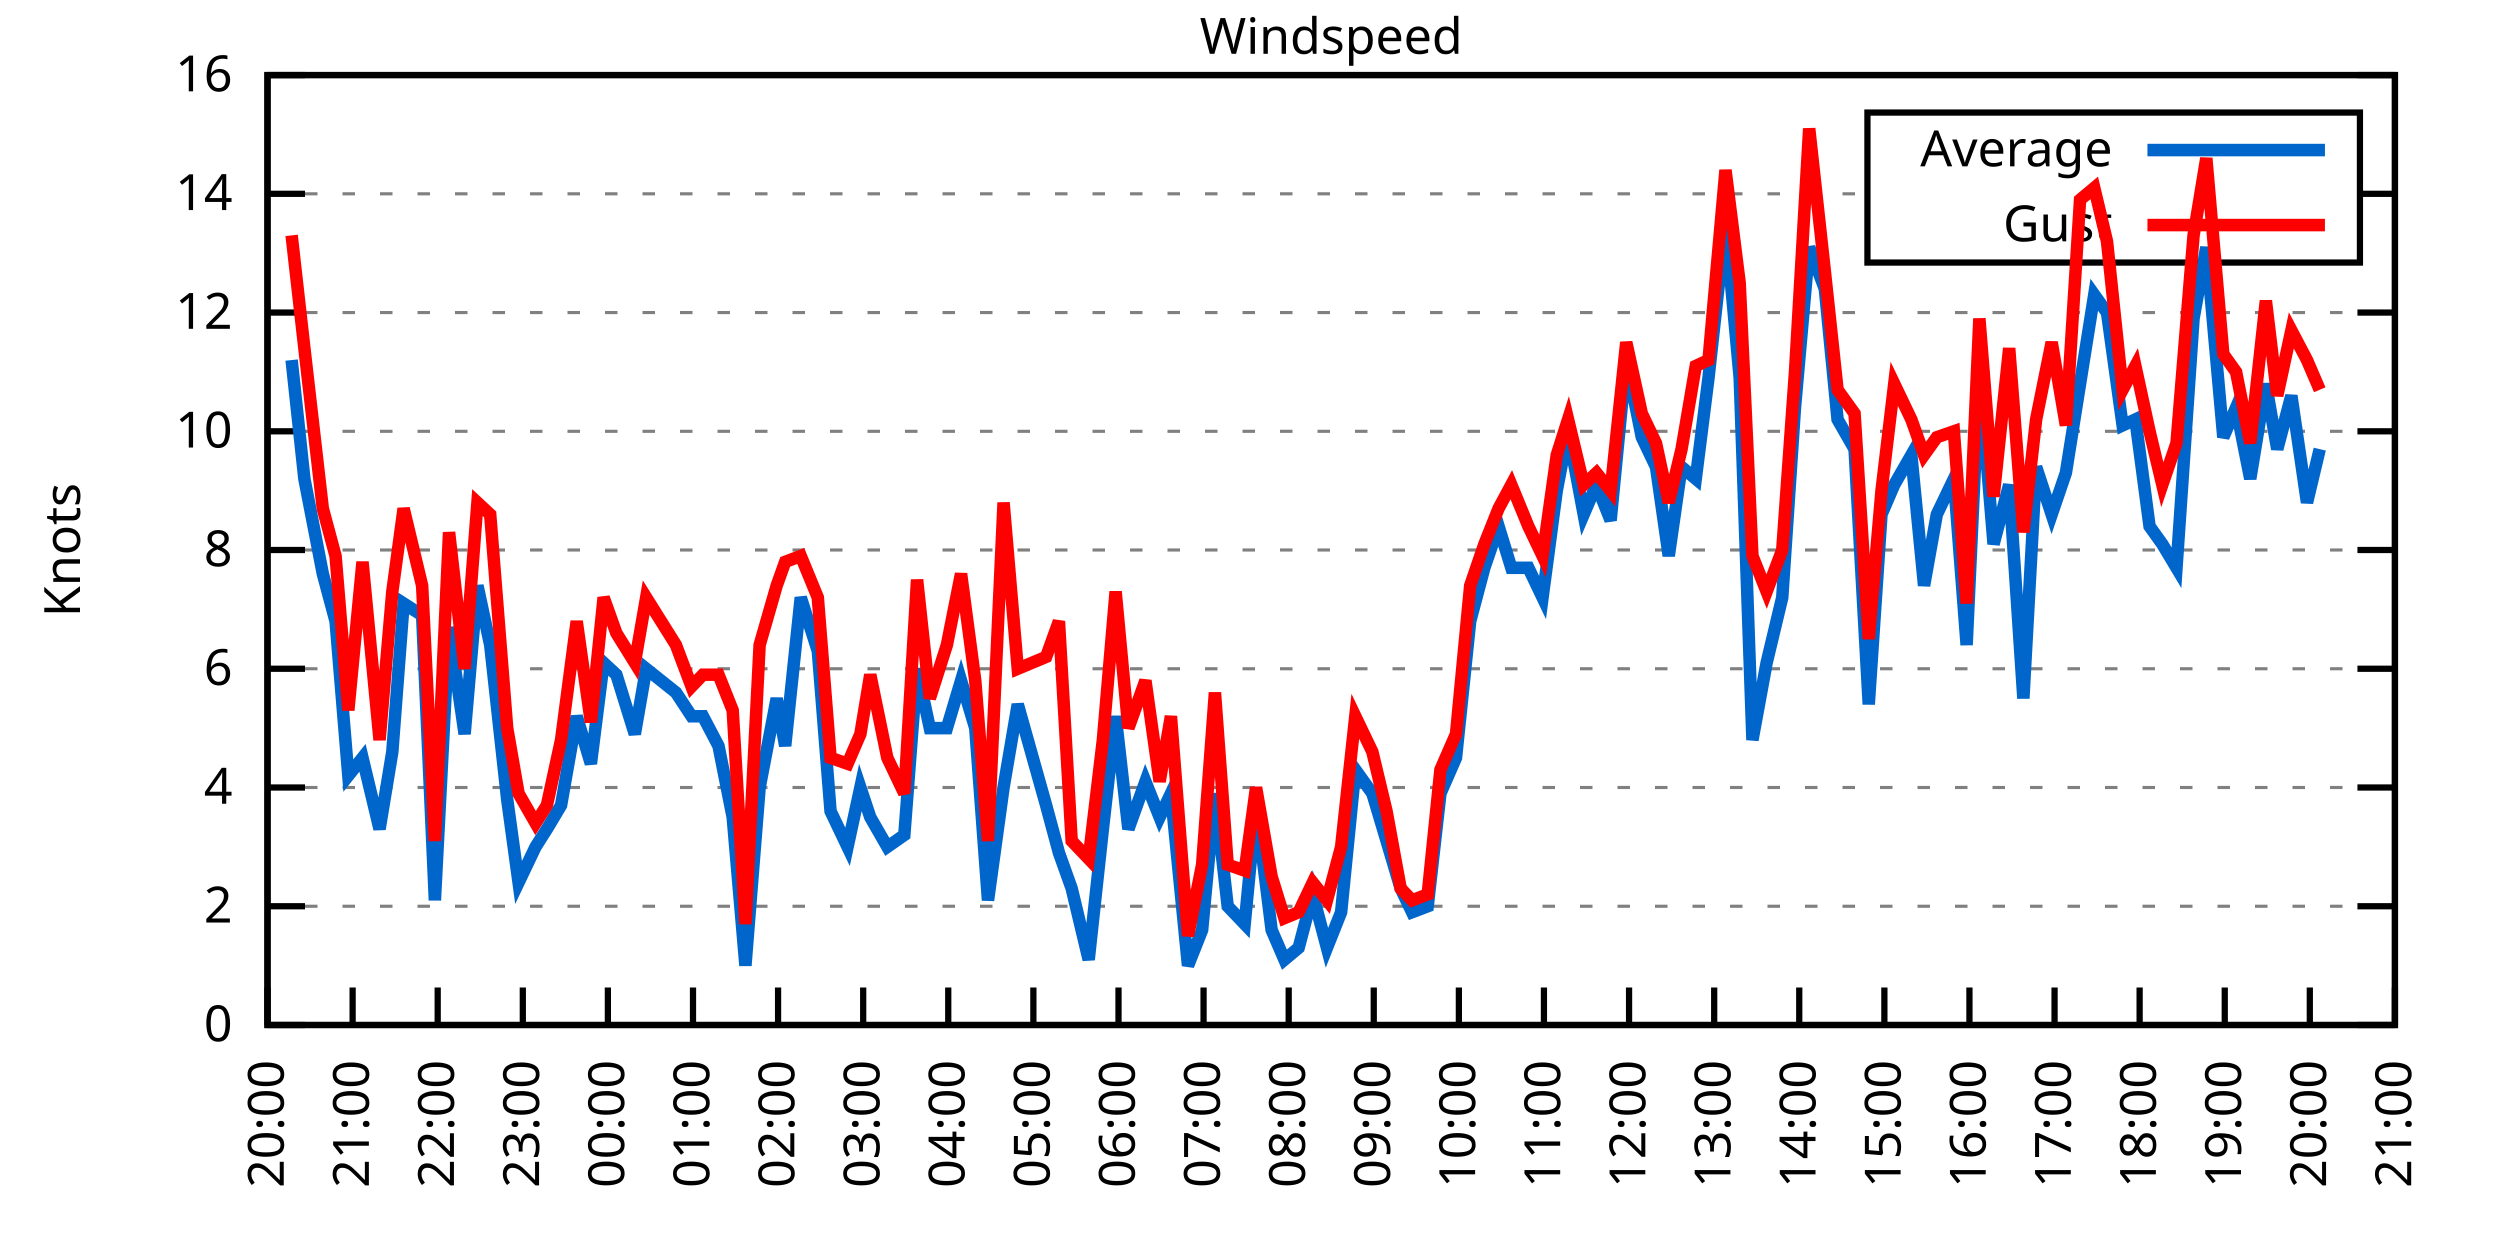
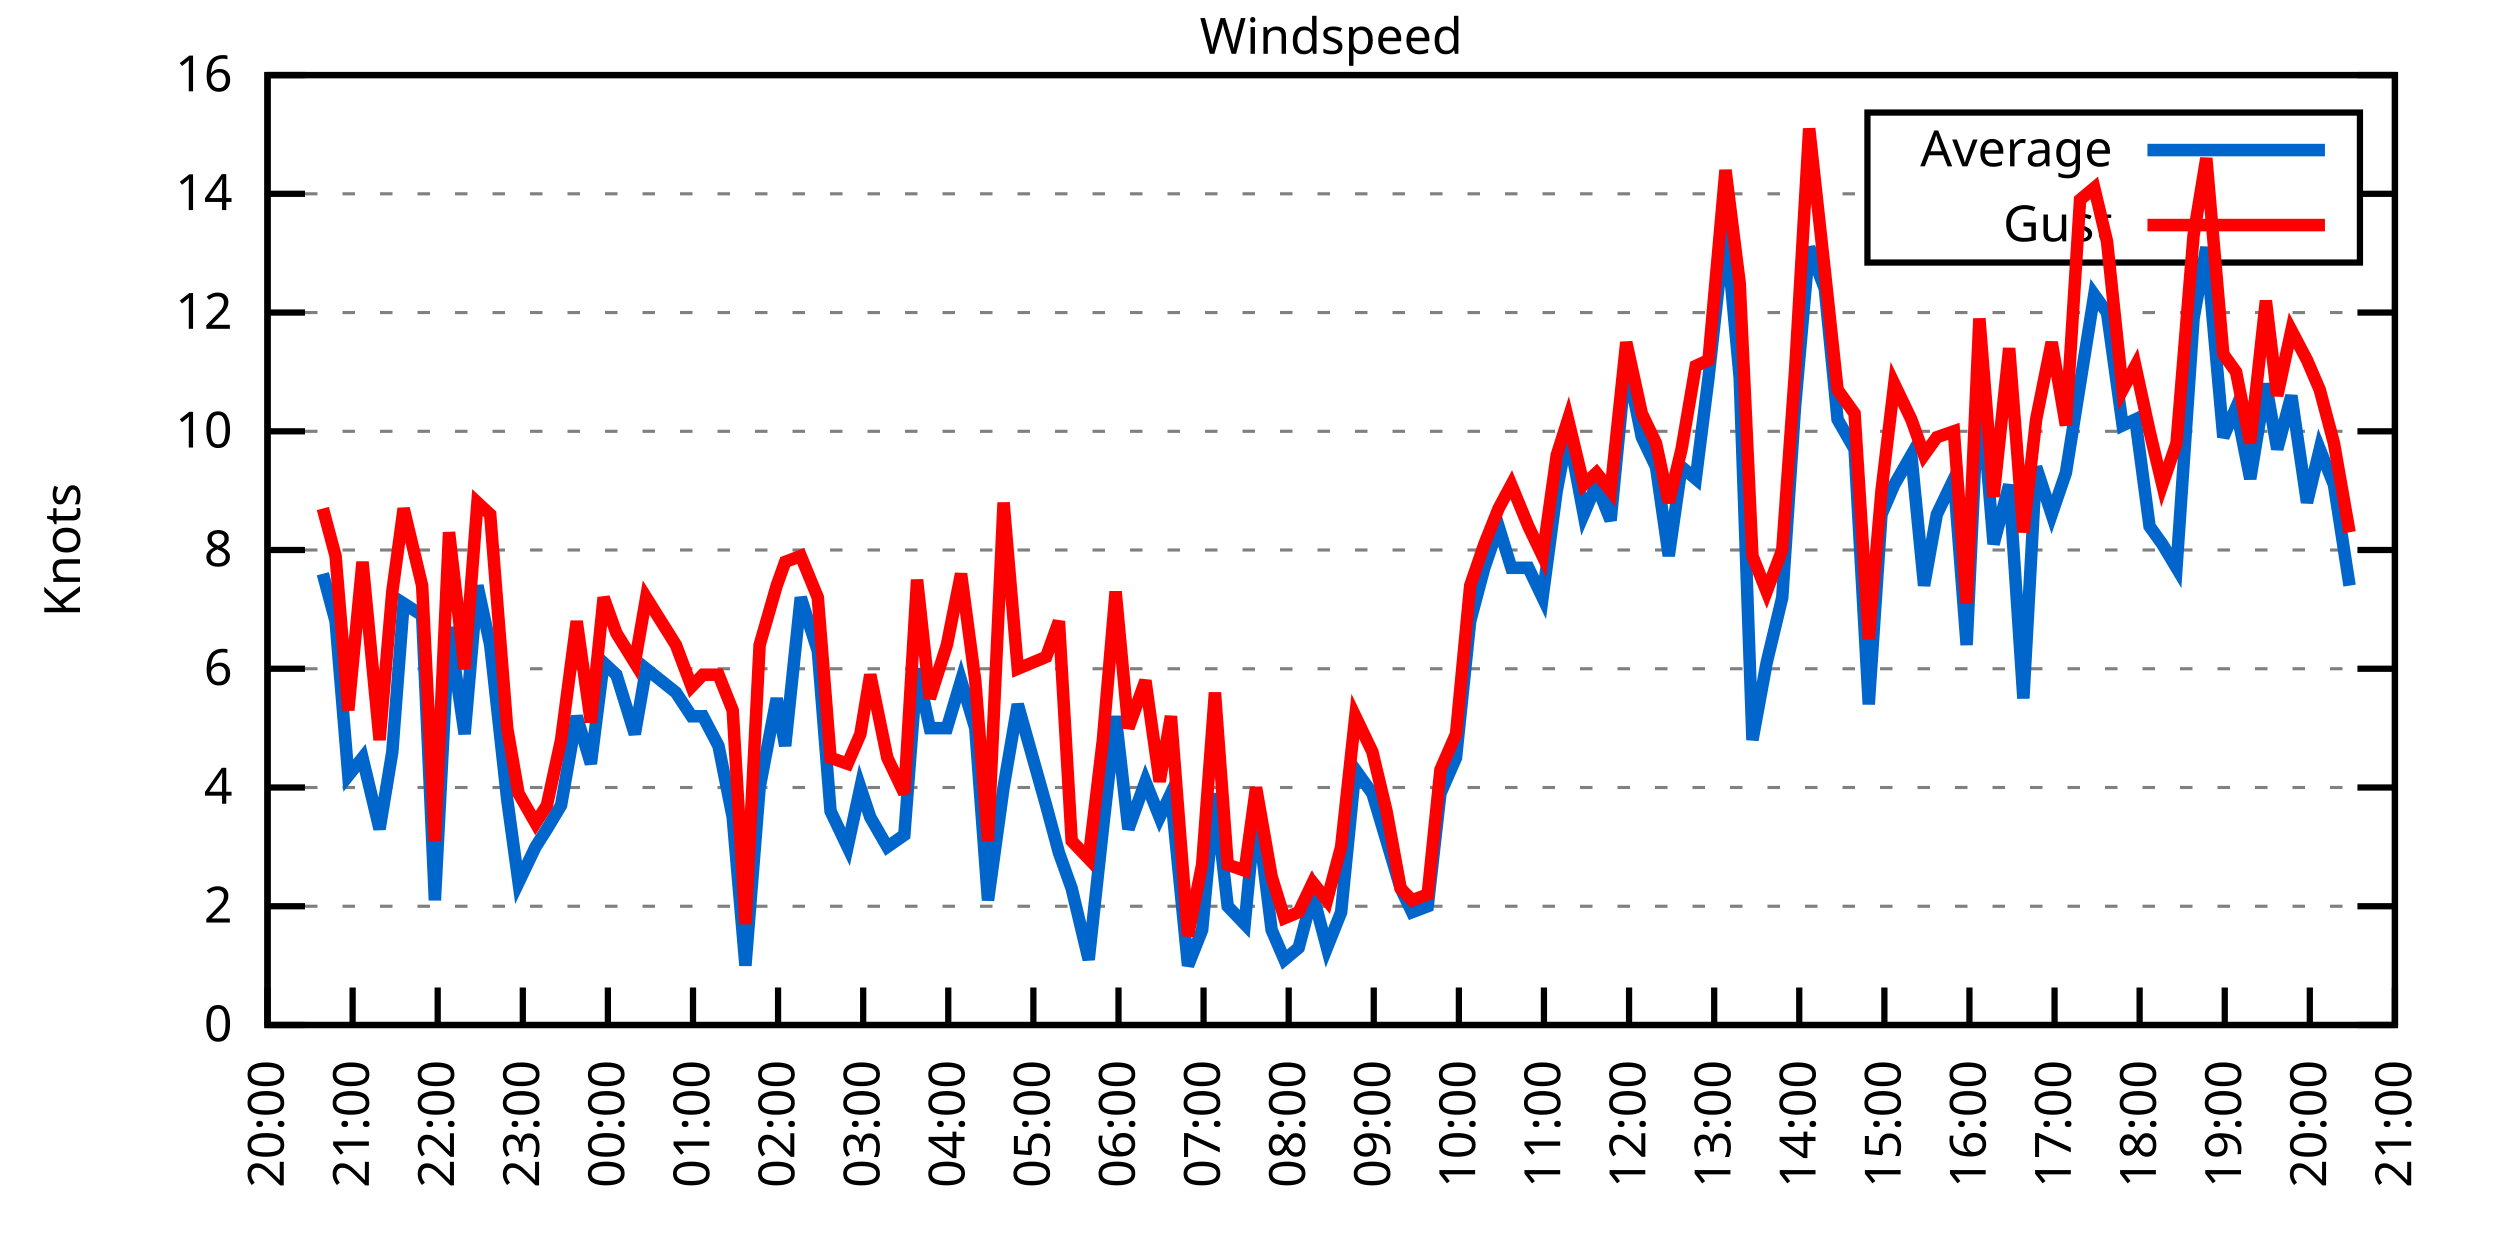
<svg xmlns="http://www.w3.org/2000/svg" xmlns:xlink="http://www.w3.org/1999/xlink" width="400" height="200" viewBox="0 0 400 200">
  <g id="gnuplot_canvas">
    <rect x="0" y="0" width="400" height="200" fill="none" />
    <defs>
      <circle id="gpDot" r="0.5" stroke-width="0.5" stroke="currentColor" />
      <path id="gpPt0" stroke-width="0.333" stroke="currentColor" d="M-1,0 h2 M0,-1 v2" />
      <path id="gpPt1" stroke-width="0.333" stroke="currentColor" d="M-1,-1 L1,1 M1,-1 L-1,1" />
      <path id="gpPt2" stroke-width="0.333" stroke="currentColor" d="M-1,0 L1,0 M0,-1 L0,1 M-1,-1 L1,1 M-1,1 L1,-1" />
      <rect id="gpPt3" stroke-width="0.333" stroke="currentColor" x="-1" y="-1" width="2" height="2" />
      <rect id="gpPt4" stroke-width="0.333" stroke="currentColor" fill="currentColor" x="-1" y="-1" width="2" height="2" />
      <circle id="gpPt5" stroke-width="0.333" stroke="currentColor" cx="0" cy="0" r="1" />
      <use xlink:href="#gpPt5" id="gpPt6" fill="currentColor" stroke="none" />
      <path id="gpPt7" stroke-width="0.333" stroke="currentColor" d="M0,-1.33 L-1.33,0.67 L1.33,0.67 z" />
      <use xlink:href="#gpPt7" id="gpPt8" fill="currentColor" stroke="none" />
      <use xlink:href="#gpPt7" id="gpPt9" stroke="currentColor" transform="rotate(180)" />
      <use xlink:href="#gpPt9" id="gpPt10" fill="currentColor" stroke="none" />
      <use xlink:href="#gpPt3" id="gpPt11" stroke="currentColor" transform="rotate(45)" />
      <use xlink:href="#gpPt11" id="gpPt12" fill="currentColor" stroke="none" />
      <path id="gpPt13" stroke-width="0.333" stroke="currentColor" d="M0,1.330 L1.265,0.411 L0.782,-1.067 L-0.782,-1.076 L-1.265,0.411 z" />
      <use xlink:href="#gpPt13" id="gpPt14" fill="currentColor" stroke="none" />
      <filter id="textbox" filterUnits="objectBoundingBox" x="0" y="0" height="1" width="1">
        <feFlood flood-color="white" flood-opacity="1" result="bgnd" />
        <feComposite in="SourceGraphic" in2="bgnd" operator="atop" />
      </filter>
      <filter id="greybox" filterUnits="objectBoundingBox" x="0" y="0" height="1" width="1">
        <feFlood flood-color="lightgrey" flood-opacity="1" result="grey" />
        <feComposite in="SourceGraphic" in2="grey" operator="atop" />
      </filter>
    </defs>
    <g fill="none" color="white" stroke="currentColor" stroke-width="1.00" stroke-linecap="butt" stroke-linejoin="miter">
</g>
    <g fill="none" color="black" stroke="currentColor" stroke-width="1.00" stroke-linecap="butt" stroke-linejoin="miter">
      <g stroke="none" shape-rendering="crispEdges">
        <polygon fill="rgb(255, 255, 255)" points="42.80,164.00 383.18,164.00 383.18,12.02 42.80,12.02 " />
      </g>
    </g>
    <g fill="none" color="black" stroke="currentColor" stroke-width="1.00" stroke-linecap="butt" stroke-linejoin="miter">
</g>
    <g fill="none" color="black" stroke="black" stroke-width="0.50" stroke-linecap="butt" stroke-linejoin="miter">
</g>
    <g fill="none" color="gray" stroke="currentColor" stroke-width="0.50" stroke-linecap="butt" stroke-linejoin="miter">
      <path stroke="gray" stroke-dasharray="2,4" class="gridline" d="M42.80,164.00 L383.19,164.00  " />
    </g>
    <g fill="none" color="gray" stroke="gray" stroke-width="1.00" stroke-linecap="butt" stroke-linejoin="miter">
</g>
    <g fill="none" color="black" stroke="currentColor" stroke-width="1.00" stroke-linecap="butt" stroke-linejoin="miter">
      <path stroke="black" d="M42.80,164.00 L48.80,164.00 M383.19,164.00 L377.19,164.00  " />
      <g transform="translate(37.20,166.60)" stroke="none" fill="black" font-family="Sans" font-size="8.00" text-anchor="end">
        <text>
          <tspan font-family="Sans"> 0</tspan>
        </text>
      </g>
    </g>
    <g fill="none" color="black" stroke="currentColor" stroke-width="1.00" stroke-linecap="butt" stroke-linejoin="miter">
</g>
    <g fill="none" color="black" stroke="black" stroke-width="0.50" stroke-linecap="butt" stroke-linejoin="miter">
</g>
    <g fill="none" color="gray" stroke="currentColor" stroke-width="0.50" stroke-linecap="butt" stroke-linejoin="miter">
      <path stroke="gray" stroke-dasharray="2,4" class="gridline" d="M42.80,145.00 L383.19,145.00  " />
    </g>
    <g fill="none" color="gray" stroke="gray" stroke-width="1.00" stroke-linecap="butt" stroke-linejoin="miter">
</g>
    <g fill="none" color="black" stroke="currentColor" stroke-width="1.00" stroke-linecap="butt" stroke-linejoin="miter">
      <path stroke="black" d="M42.80,145.00 L48.80,145.00 M383.19,145.00 L377.19,145.00  " />
      <g transform="translate(37.20,147.60)" stroke="none" fill="black" font-family="Sans" font-size="8.00" text-anchor="end">
        <text>
          <tspan font-family="Sans"> 2</tspan>
        </text>
      </g>
    </g>
    <g fill="none" color="black" stroke="currentColor" stroke-width="1.00" stroke-linecap="butt" stroke-linejoin="miter">
</g>
    <g fill="none" color="black" stroke="black" stroke-width="0.50" stroke-linecap="butt" stroke-linejoin="miter">
</g>
    <g fill="none" color="gray" stroke="currentColor" stroke-width="0.50" stroke-linecap="butt" stroke-linejoin="miter">
      <path stroke="gray" stroke-dasharray="2,4" class="gridline" d="M42.80,126.00 L383.19,126.00  " />
    </g>
    <g fill="none" color="gray" stroke="gray" stroke-width="1.00" stroke-linecap="butt" stroke-linejoin="miter">
</g>
    <g fill="none" color="black" stroke="currentColor" stroke-width="1.00" stroke-linecap="butt" stroke-linejoin="miter">
      <path stroke="black" d="M42.80,126.00 L48.80,126.00 M383.19,126.00 L377.19,126.00  " />
      <g transform="translate(37.20,128.60)" stroke="none" fill="black" font-family="Sans" font-size="8.00" text-anchor="end">
        <text>
          <tspan font-family="Sans"> 4</tspan>
        </text>
      </g>
    </g>
    <g fill="none" color="black" stroke="currentColor" stroke-width="1.00" stroke-linecap="butt" stroke-linejoin="miter">
</g>
    <g fill="none" color="black" stroke="black" stroke-width="0.50" stroke-linecap="butt" stroke-linejoin="miter">
</g>
    <g fill="none" color="gray" stroke="currentColor" stroke-width="0.50" stroke-linecap="butt" stroke-linejoin="miter">
      <path stroke="gray" stroke-dasharray="2,4" class="gridline" d="M42.80,107.00 L383.19,107.00  " />
    </g>
    <g fill="none" color="gray" stroke="gray" stroke-width="1.00" stroke-linecap="butt" stroke-linejoin="miter">
</g>
    <g fill="none" color="black" stroke="currentColor" stroke-width="1.00" stroke-linecap="butt" stroke-linejoin="miter">
      <path stroke="black" d="M42.80,107.00 L48.80,107.00 M383.19,107.00 L377.19,107.00  " />
      <g transform="translate(37.20,109.60)" stroke="none" fill="black" font-family="Sans" font-size="8.00" text-anchor="end">
        <text>
          <tspan font-family="Sans"> 6</tspan>
        </text>
      </g>
    </g>
    <g fill="none" color="black" stroke="currentColor" stroke-width="1.00" stroke-linecap="butt" stroke-linejoin="miter">
</g>
    <g fill="none" color="black" stroke="black" stroke-width="0.50" stroke-linecap="butt" stroke-linejoin="miter">
</g>
    <g fill="none" color="gray" stroke="currentColor" stroke-width="0.50" stroke-linecap="butt" stroke-linejoin="miter">
      <path stroke="gray" stroke-dasharray="2,4" class="gridline" d="M42.80,88.00 L383.19,88.00  " />
    </g>
    <g fill="none" color="gray" stroke="gray" stroke-width="1.00" stroke-linecap="butt" stroke-linejoin="miter">
</g>
    <g fill="none" color="black" stroke="currentColor" stroke-width="1.00" stroke-linecap="butt" stroke-linejoin="miter">
      <path stroke="black" d="M42.80,88.00 L48.80,88.00 M383.19,88.00 L377.19,88.00  " />
      <g transform="translate(37.20,90.60)" stroke="none" fill="black" font-family="Sans" font-size="8.00" text-anchor="end">
        <text>
          <tspan font-family="Sans"> 8</tspan>
        </text>
      </g>
    </g>
    <g fill="none" color="black" stroke="currentColor" stroke-width="1.00" stroke-linecap="butt" stroke-linejoin="miter">
</g>
    <g fill="none" color="black" stroke="black" stroke-width="0.50" stroke-linecap="butt" stroke-linejoin="miter">
</g>
    <g fill="none" color="gray" stroke="currentColor" stroke-width="0.50" stroke-linecap="butt" stroke-linejoin="miter">
      <path stroke="gray" stroke-dasharray="2,4" class="gridline" d="M42.80,69.01 L383.19,69.01  " />
    </g>
    <g fill="none" color="gray" stroke="gray" stroke-width="1.00" stroke-linecap="butt" stroke-linejoin="miter">
</g>
    <g fill="none" color="black" stroke="currentColor" stroke-width="1.00" stroke-linecap="butt" stroke-linejoin="miter">
      <path stroke="black" d="M42.80,69.01 L48.80,69.01 M383.19,69.01 L377.19,69.01  " />
      <g transform="translate(37.20,71.61)" stroke="none" fill="black" font-family="Sans" font-size="8.00" text-anchor="end">
        <text>
          <tspan font-family="Sans"> 10</tspan>
        </text>
      </g>
    </g>
    <g fill="none" color="black" stroke="currentColor" stroke-width="1.00" stroke-linecap="butt" stroke-linejoin="miter">
</g>
    <g fill="none" color="black" stroke="black" stroke-width="0.50" stroke-linecap="butt" stroke-linejoin="miter">
</g>
    <g fill="none" color="gray" stroke="currentColor" stroke-width="0.50" stroke-linecap="butt" stroke-linejoin="miter">
      <path stroke="gray" stroke-dasharray="2,4" class="gridline" d="M42.80,50.01 L383.19,50.01  " />
    </g>
    <g fill="none" color="gray" stroke="gray" stroke-width="1.00" stroke-linecap="butt" stroke-linejoin="miter">
</g>
    <g fill="none" color="black" stroke="currentColor" stroke-width="1.00" stroke-linecap="butt" stroke-linejoin="miter">
      <path stroke="black" d="M42.80,50.01 L48.80,50.01 M383.19,50.01 L377.19,50.01  " />
      <g transform="translate(37.20,52.61)" stroke="none" fill="black" font-family="Sans" font-size="8.00" text-anchor="end">
        <text>
          <tspan font-family="Sans"> 12</tspan>
        </text>
      </g>
    </g>
    <g fill="none" color="black" stroke="currentColor" stroke-width="1.00" stroke-linecap="butt" stroke-linejoin="miter">
</g>
    <g fill="none" color="black" stroke="black" stroke-width="0.50" stroke-linecap="butt" stroke-linejoin="miter">
</g>
    <g fill="none" color="gray" stroke="currentColor" stroke-width="0.50" stroke-linecap="butt" stroke-linejoin="miter">
      <path stroke="gray" stroke-dasharray="2,4" class="gridline" d="M42.80,31.01 L298.79,31.01 M377.59,31.01 L383.19,31.01  " />
    </g>
    <g fill="none" color="gray" stroke="gray" stroke-width="1.00" stroke-linecap="butt" stroke-linejoin="miter">
</g>
    <g fill="none" color="black" stroke="currentColor" stroke-width="1.00" stroke-linecap="butt" stroke-linejoin="miter">
      <path stroke="black" d="M42.80,31.01 L48.80,31.01 M383.19,31.01 L377.19,31.01  " />
      <g transform="translate(37.20,33.61)" stroke="none" fill="black" font-family="Sans" font-size="8.00" text-anchor="end">
        <text>
          <tspan font-family="Sans"> 14</tspan>
        </text>
      </g>
    </g>
    <g fill="none" color="black" stroke="currentColor" stroke-width="1.00" stroke-linecap="butt" stroke-linejoin="miter">
</g>
    <g fill="none" color="black" stroke="black" stroke-width="0.50" stroke-linecap="butt" stroke-linejoin="miter">
</g>
    <g fill="none" color="gray" stroke="currentColor" stroke-width="0.50" stroke-linecap="butt" stroke-linejoin="miter">
      <path stroke="gray" stroke-dasharray="2,4" class="gridline" d="M42.80,12.01 L383.19,12.01  " />
    </g>
    <g fill="none" color="gray" stroke="gray" stroke-width="1.00" stroke-linecap="butt" stroke-linejoin="miter">
</g>
    <g fill="none" color="black" stroke="currentColor" stroke-width="1.00" stroke-linecap="butt" stroke-linejoin="miter">
      <path stroke="black" d="M42.80,12.01 L48.80,12.01 M383.19,12.01 L377.19,12.01  " />
      <g transform="translate(37.20,14.61)" stroke="none" fill="black" font-family="Sans" font-size="8.00" text-anchor="end">
        <text>
          <tspan font-family="Sans"> 16</tspan>
        </text>
      </g>
    </g>
    <g fill="none" color="black" stroke="currentColor" stroke-width="1.00" stroke-linecap="butt" stroke-linejoin="miter">
      <path stroke="black" d="M42.80,164.00 L42.80,158.00  " />
      <g transform="translate(45.40,169.60) rotate(270.00)" stroke="none" fill="black" font-family="Sans" font-size="8.00" text-anchor="end">
        <text>
          <tspan font-family="Sans">20:00</tspan>
        </text>
      </g>
    </g>
    <g fill="none" color="black" stroke="currentColor" stroke-width="1.00" stroke-linecap="butt" stroke-linejoin="miter">
      <path stroke="black" d="M56.42,164.00 L56.42,158.00  " />
      <g transform="translate(59.02,169.60) rotate(270.00)" stroke="none" fill="black" font-family="Sans" font-size="8.00" text-anchor="end">
        <text>
          <tspan font-family="Sans">21:00</tspan>
        </text>
      </g>
    </g>
    <g fill="none" color="black" stroke="currentColor" stroke-width="1.00" stroke-linecap="butt" stroke-linejoin="miter">
      <path stroke="black" d="M70.03,164.00 L70.03,158.00  " />
      <g transform="translate(72.63,169.60) rotate(270.00)" stroke="none" fill="black" font-family="Sans" font-size="8.00" text-anchor="end">
        <text>
          <tspan font-family="Sans">22:00</tspan>
        </text>
      </g>
    </g>
    <g fill="none" color="black" stroke="currentColor" stroke-width="1.00" stroke-linecap="butt" stroke-linejoin="miter">
      <path stroke="black" d="M83.65,164.00 L83.65,158.00  " />
      <g transform="translate(86.25,169.60) rotate(270.00)" stroke="none" fill="black" font-family="Sans" font-size="8.00" text-anchor="end">
        <text>
          <tspan font-family="Sans">23:00</tspan>
        </text>
      </g>
    </g>
    <g fill="none" color="black" stroke="currentColor" stroke-width="1.00" stroke-linecap="butt" stroke-linejoin="miter">
      <path stroke="black" d="M97.26,164.00 L97.26,158.00  " />
      <g transform="translate(99.86,169.60) rotate(270.00)" stroke="none" fill="black" font-family="Sans" font-size="8.00" text-anchor="end">
        <text>
          <tspan font-family="Sans">00:00</tspan>
        </text>
      </g>
    </g>
    <g fill="none" color="black" stroke="currentColor" stroke-width="1.00" stroke-linecap="butt" stroke-linejoin="miter">
      <path stroke="black" d="M110.88,164.00 L110.88,158.00  " />
      <g transform="translate(113.48,169.60) rotate(270.00)" stroke="none" fill="black" font-family="Sans" font-size="8.00" text-anchor="end">
        <text>
          <tspan font-family="Sans">01:00</tspan>
        </text>
      </g>
    </g>
    <g fill="none" color="black" stroke="currentColor" stroke-width="1.00" stroke-linecap="butt" stroke-linejoin="miter">
      <path stroke="black" d="M124.49,164.00 L124.49,158.00  " />
      <g transform="translate(127.09,169.60) rotate(270.00)" stroke="none" fill="black" font-family="Sans" font-size="8.00" text-anchor="end">
        <text>
          <tspan font-family="Sans">02:00</tspan>
        </text>
      </g>
    </g>
    <g fill="none" color="black" stroke="currentColor" stroke-width="1.00" stroke-linecap="butt" stroke-linejoin="miter">
      <path stroke="black" d="M138.11,164.00 L138.11,158.00  " />
      <g transform="translate(140.71,169.60) rotate(270.00)" stroke="none" fill="black" font-family="Sans" font-size="8.00" text-anchor="end">
        <text>
          <tspan font-family="Sans">03:00</tspan>
        </text>
      </g>
    </g>
    <g fill="none" color="black" stroke="currentColor" stroke-width="1.00" stroke-linecap="butt" stroke-linejoin="miter">
      <path stroke="black" d="M151.72,164.00 L151.72,158.00  " />
      <g transform="translate(154.32,169.60) rotate(270.00)" stroke="none" fill="black" font-family="Sans" font-size="8.00" text-anchor="end">
        <text>
          <tspan font-family="Sans">04:00</tspan>
        </text>
      </g>
    </g>
    <g fill="none" color="black" stroke="currentColor" stroke-width="1.00" stroke-linecap="butt" stroke-linejoin="miter">
      <path stroke="black" d="M165.34,164.00 L165.34,158.00  " />
      <g transform="translate(167.94,169.60) rotate(270.00)" stroke="none" fill="black" font-family="Sans" font-size="8.00" text-anchor="end">
        <text>
          <tspan font-family="Sans">05:00</tspan>
        </text>
      </g>
    </g>
    <g fill="none" color="black" stroke="currentColor" stroke-width="1.00" stroke-linecap="butt" stroke-linejoin="miter">
      <path stroke="black" d="M178.96,164.00 L178.96,158.00  " />
      <g transform="translate(181.56,169.60) rotate(270.00)" stroke="none" fill="black" font-family="Sans" font-size="8.00" text-anchor="end">
        <text>
          <tspan font-family="Sans">06:00</tspan>
        </text>
      </g>
    </g>
    <g fill="none" color="black" stroke="currentColor" stroke-width="1.00" stroke-linecap="butt" stroke-linejoin="miter">
      <path stroke="black" d="M192.57,164.00 L192.57,158.00  " />
      <g transform="translate(195.17,169.60) rotate(270.00)" stroke="none" fill="black" font-family="Sans" font-size="8.00" text-anchor="end">
        <text>
          <tspan font-family="Sans">07:00</tspan>
        </text>
      </g>
    </g>
    <g fill="none" color="black" stroke="currentColor" stroke-width="1.00" stroke-linecap="butt" stroke-linejoin="miter">
      <path stroke="black" d="M206.19,164.00 L206.19,158.00  " />
      <g transform="translate(208.79,169.60) rotate(270.00)" stroke="none" fill="black" font-family="Sans" font-size="8.00" text-anchor="end">
        <text>
          <tspan font-family="Sans">08:00</tspan>
        </text>
      </g>
    </g>
    <g fill="none" color="black" stroke="currentColor" stroke-width="1.00" stroke-linecap="butt" stroke-linejoin="miter">
      <path stroke="black" d="M219.80,164.00 L219.80,158.00  " />
      <g transform="translate(222.40,169.60) rotate(270.00)" stroke="none" fill="black" font-family="Sans" font-size="8.00" text-anchor="end">
        <text>
          <tspan font-family="Sans">09:00</tspan>
        </text>
      </g>
    </g>
    <g fill="none" color="black" stroke="currentColor" stroke-width="1.00" stroke-linecap="butt" stroke-linejoin="miter">
      <path stroke="black" d="M233.42,164.00 L233.42,158.00  " />
      <g transform="translate(236.02,169.60) rotate(270.00)" stroke="none" fill="black" font-family="Sans" font-size="8.00" text-anchor="end">
        <text>
          <tspan font-family="Sans">10:00</tspan>
        </text>
      </g>
    </g>
    <g fill="none" color="black" stroke="currentColor" stroke-width="1.00" stroke-linecap="butt" stroke-linejoin="miter">
      <path stroke="black" d="M247.03,164.00 L247.03,158.00  " />
      <g transform="translate(249.63,169.60) rotate(270.00)" stroke="none" fill="black" font-family="Sans" font-size="8.00" text-anchor="end">
        <text>
          <tspan font-family="Sans">11:00</tspan>
        </text>
      </g>
    </g>
    <g fill="none" color="black" stroke="currentColor" stroke-width="1.00" stroke-linecap="butt" stroke-linejoin="miter">
      <path stroke="black" d="M260.65,164.00 L260.65,158.00  " />
      <g transform="translate(263.25,169.60) rotate(270.00)" stroke="none" fill="black" font-family="Sans" font-size="8.00" text-anchor="end">
        <text>
          <tspan font-family="Sans">12:00</tspan>
        </text>
      </g>
    </g>
    <g fill="none" color="black" stroke="currentColor" stroke-width="1.00" stroke-linecap="butt" stroke-linejoin="miter">
      <path stroke="black" d="M274.27,164.00 L274.27,158.00  " />
      <g transform="translate(276.87,169.60) rotate(270.00)" stroke="none" fill="black" font-family="Sans" font-size="8.00" text-anchor="end">
        <text>
          <tspan font-family="Sans">13:00</tspan>
        </text>
      </g>
    </g>
    <g fill="none" color="black" stroke="currentColor" stroke-width="1.00" stroke-linecap="butt" stroke-linejoin="miter">
      <path stroke="black" d="M287.88,164.00 L287.88,158.00  " />
      <g transform="translate(290.48,169.60) rotate(270.00)" stroke="none" fill="black" font-family="Sans" font-size="8.00" text-anchor="end">
        <text>
          <tspan font-family="Sans">14:00</tspan>
        </text>
      </g>
    </g>
    <g fill="none" color="black" stroke="currentColor" stroke-width="1.00" stroke-linecap="butt" stroke-linejoin="miter">
      <path stroke="black" d="M301.50,164.00 L301.50,158.00  " />
      <g transform="translate(304.10,169.60) rotate(270.00)" stroke="none" fill="black" font-family="Sans" font-size="8.00" text-anchor="end">
        <text>
          <tspan font-family="Sans">15:00</tspan>
        </text>
      </g>
    </g>
    <g fill="none" color="black" stroke="currentColor" stroke-width="1.00" stroke-linecap="butt" stroke-linejoin="miter">
      <path stroke="black" d="M315.11,164.00 L315.11,158.00  " />
      <g transform="translate(317.71,169.60) rotate(270.00)" stroke="none" fill="black" font-family="Sans" font-size="8.00" text-anchor="end">
        <text>
          <tspan font-family="Sans">16:00</tspan>
        </text>
      </g>
    </g>
    <g fill="none" color="black" stroke="currentColor" stroke-width="1.00" stroke-linecap="butt" stroke-linejoin="miter">
      <path stroke="black" d="M328.73,164.00 L328.73,158.00  " />
      <g transform="translate(331.33,169.60) rotate(270.00)" stroke="none" fill="black" font-family="Sans" font-size="8.00" text-anchor="end">
        <text>
          <tspan font-family="Sans">17:00</tspan>
        </text>
      </g>
    </g>
    <g fill="none" color="black" stroke="currentColor" stroke-width="1.00" stroke-linecap="butt" stroke-linejoin="miter">
      <path stroke="black" d="M342.34,164.00 L342.34,158.00  " />
      <g transform="translate(344.94,169.60) rotate(270.00)" stroke="none" fill="black" font-family="Sans" font-size="8.00" text-anchor="end">
        <text>
          <tspan font-family="Sans">18:00</tspan>
        </text>
      </g>
    </g>
    <g fill="none" color="black" stroke="currentColor" stroke-width="1.00" stroke-linecap="butt" stroke-linejoin="miter">
      <path stroke="black" d="M355.96,164.00 L355.96,158.00  " />
      <g transform="translate(358.56,169.60) rotate(270.00)" stroke="none" fill="black" font-family="Sans" font-size="8.00" text-anchor="end">
        <text>
          <tspan font-family="Sans">19:00</tspan>
        </text>
      </g>
    </g>
    <g fill="none" color="black" stroke="currentColor" stroke-width="1.00" stroke-linecap="butt" stroke-linejoin="miter">
      <path stroke="black" d="M369.57,164.00 L369.57,158.00  " />
      <g transform="translate(372.17,169.60) rotate(270.00)" stroke="none" fill="black" font-family="Sans" font-size="8.00" text-anchor="end">
        <text>
          <tspan font-family="Sans">20:00</tspan>
        </text>
      </g>
    </g>
    <g fill="none" color="black" stroke="currentColor" stroke-width="1.00" stroke-linecap="butt" stroke-linejoin="miter">
      <path stroke="black" d="M383.19,164.00 L383.19,158.00  " />
      <g transform="translate(385.79,169.60) rotate(270.00)" stroke="none" fill="black" font-family="Sans" font-size="8.00" text-anchor="end">
        <text>
          <tspan font-family="Sans">21:00</tspan>
        </text>
      </g>
    </g>
    <g fill="none" color="black" stroke="currentColor" stroke-width="1.00" stroke-linecap="butt" stroke-linejoin="miter">
</g>
    <g fill="none" color="black" stroke="currentColor" stroke-width="1.00" stroke-linecap="butt" stroke-linejoin="miter">
      <path stroke="black" d="M42.80,12.01 L42.80,164.00 L383.19,164.00 L383.19,12.01 L42.80,12.01 Z  " />
    </g>
    <g fill="none" color="black" stroke="currentColor" stroke-width="1.00" stroke-linecap="butt" stroke-linejoin="miter">
</g>
    <g fill="none" color="black" stroke="currentColor" stroke-width="1.00" stroke-linecap="butt" stroke-linejoin="miter">
      <path stroke="black" d="M298.79,42.01 L298.79,18.01 L377.59,18.01 L377.59,42.01 L298.79,42.01 Z  " />
    </g>
    <g id="Windspeed_plot_1">
      <g fill="none" color="white" stroke="black" stroke-width="2.00" stroke-linecap="butt" stroke-linejoin="miter">
</g>
      <g fill="none" color="black" stroke="currentColor" stroke-width="2.00" stroke-linecap="butt" stroke-linejoin="miter">
        <g transform="translate(337.99,26.61)" stroke="none" fill="black" font-family="Sans" font-size="8.00" text-anchor="end">
          <text>
            <tspan font-family="Sans">Average</tspan>
          </text>
        </g>
      </g>
      <g fill="none" color="black" stroke="currentColor" stroke-width="2.00" stroke-linecap="butt" stroke-linejoin="miter">
-         <path stroke="rgb(  0, 102, 204)" d="M343.59,24.01 L371.99,24.01 M46.66,57.61 L48.70,76.61 L51.65,91.80 L53.69,99.40 L55.73,124.10 L58.00,121.25   L60.73,132.65 L62.77,120.30 L64.58,96.55 L67.54,98.45 L69.58,144.05 L71.85,100.35 L74.34,117.45 L76.39,93.70   L78.43,103.20 L81.15,127.90 L82.97,141.20 L85.69,135.50 L87.50,132.65 L89.77,128.85 L92.27,114.60 L94.54,122.20   L96.58,106.05 L98.62,107.95 L101.57,117.45 L103.39,107.00 L108.15,110.80 L110.65,114.60 L112.47,114.60 L114.96,119.35   L117.23,130.75 L119.27,154.50 L121.54,126.00 L124.27,111.75 L125.63,119.35 L128.12,95.60 L130.85,104.15 L132.89,129.80   L135.61,135.50 L137.66,126.00 L139.24,130.75 L141.97,135.50 L144.69,133.60 L146.73,107.00 L148.77,116.50 L151.50,116.50   L153.77,108.90 L156.04,116.50 L158.08,144.05 L160.57,126.00 L162.84,112.70 L167.38,128.85 L169.43,136.45 L171.47,142.15   L174.19,153.55 L176.46,132.65 L178.50,114.60 L180.54,132.65 L183.27,125.05 L185.54,130.75 L187.35,126.95 L190.08,154.50   L192.34,148.80 L194.39,126.95 L196.43,145.00 L199.15,147.85 L200.97,128.85 L203.46,148.80 L205.51,153.55 L207.78,151.65   L210.04,143.10 L212.31,151.65 L214.58,145.95 L216.85,123.15 L219.58,126.95 L221.85,134.55 L224.11,142.15 L225.93,145.95   L228.43,145.00 L230.47,126.95 L232.96,121.25 L235.23,99.40 L237.50,90.85 L239.77,84.21 L241.81,90.85 L244.54,90.85   L246.81,95.60 L249.08,78.51 L250.89,69.01 L253.39,82.31 L255.43,77.56 L257.70,83.26 L260.20,57.61 L262.69,69.96   L264.96,74.71 L267.00,88.95 L269.05,74.71 L271.32,76.61 L273.36,60.46 L276.08,35.76 L278.35,60.46 L280.39,118.40   L282.66,106.05 L285.16,95.60 L287.20,65.21 L289.47,39.56 L291.97,46.21 L294.01,67.11 L296.73,71.86 L299.00,112.70   L301.04,82.31 L303.08,77.56 L305.81,72.81 L307.85,93.70 L309.89,82.31 L312.62,76.61 L314.66,103.20 L316.70,59.51   L318.97,87.06 L321.47,77.56 L323.74,111.75 L325.78,74.71 L328.27,82.31 L330.54,75.66 L332.81,61.41 L335.08,47.16   L337.12,50.01 L339.62,68.06 L341.66,67.11 L343.93,84.21 L345.97,87.06 L348.24,90.85 L350.97,50.96 L353.01,39.56   L355.73,69.96 L357.77,65.21 L360.04,76.61 L362.54,61.41 L364.36,71.86 L366.62,63.31 L369.12,80.41 L371.16,71.86    " />
+         <path stroke="rgb(  0, 102, 204)" d="M343.59,24.01 L371.99,24.01 M51.65,91.80 L53.69,99.40 L55.73,124.10 L58.00,121.25 L60.73,132.65 L62.77,120.30   L64.58,96.55 L67.54,98.45 L69.58,144.05 L71.85,100.35 L74.34,117.45 L76.39,93.70 L78.43,103.20 L81.15,127.90   L82.97,141.20 L85.69,135.50 L87.50,132.65 L89.77,128.85 L92.27,114.60 L94.54,122.20 L96.58,106.05 L98.62,107.95   L101.57,117.45 L103.39,107.00 L108.15,110.80 L110.65,114.60 L112.47,114.60 L114.96,119.35 L117.23,130.75 L119.27,154.50   L121.54,126.00 L124.27,111.75 L125.63,119.35 L128.12,95.60 L130.85,104.15 L132.89,129.80 L135.61,135.50 L137.66,126.00   L139.24,130.75 L141.97,135.50 L144.69,133.60 L146.73,107.00 L148.77,116.50 L151.50,116.50 L153.77,108.90 L156.04,116.50   L158.08,144.05 L160.57,126.00 L162.84,112.70 L167.38,128.85 L169.43,136.45 L171.47,142.15 L174.19,153.55 L176.46,132.65   L178.50,114.60 L180.54,132.65 L183.27,125.05 L185.54,130.75 L187.35,126.95 L190.08,154.50 L192.34,148.80 L194.39,126.95   L196.43,145.00 L199.15,147.85 L200.97,128.85 L203.46,148.80 L205.51,153.55 L207.78,151.65 L210.04,143.10 L212.31,151.65   L214.58,145.95 L216.85,123.15 L219.58,126.95 L221.85,134.55 L224.11,142.15 L225.93,145.95 L228.43,145.00 L230.47,126.95   L232.96,121.25 L235.23,99.40 L237.50,90.85 L239.77,84.21 L241.81,90.85 L244.54,90.85 L246.81,95.60 L249.08,78.51   L250.89,69.01 L253.39,82.31 L255.43,77.56 L257.70,83.26 L260.20,57.61 L262.69,69.96 L264.96,74.71 L267.00,88.95   L269.05,74.71 L271.32,76.61 L273.36,60.46 L276.08,35.76 L278.35,60.46 L280.39,118.40 L282.66,106.05 L285.16,95.60   L287.20,65.21 L289.47,39.56 L291.97,46.21 L294.01,67.11 L296.73,71.86 L299.00,112.70 L301.04,82.31 L303.08,77.56   L305.81,72.81 L307.85,93.70 L309.89,82.31 L312.62,76.61 L314.66,103.20 L316.70,59.51 L318.97,87.06 L321.47,77.56   L323.74,111.75 L325.78,74.71 L328.27,82.31 L330.54,75.66 L332.81,61.41 L335.08,47.16 L337.12,50.01 L339.62,68.06   L341.66,67.11 L343.93,84.21 L345.97,87.06 L348.24,90.85 L350.97,50.96 L353.01,39.56 L355.73,69.96 L357.77,65.21   L360.04,76.61 L362.54,61.41 L364.36,71.86 L366.62,63.31 L369.12,80.41 L371.16,71.86 L373.43,77.56 L375.93,93.70    " />
      </g>
    </g>
    <g id="Windspeed_plot_2">
      <g fill="none" color="black" stroke="currentColor" stroke-width="2.00" stroke-linecap="butt" stroke-linejoin="miter">
        <g transform="translate(337.99,38.61)" stroke="none" fill="black" font-family="Sans" font-size="8.00" text-anchor="end">
          <text>
            <tspan font-family="Sans">Gust</tspan>
          </text>
        </g>
      </g>
      <g fill="none" color="black" stroke="currentColor" stroke-width="2.00" stroke-linecap="butt" stroke-linejoin="miter">
-         <path stroke="rgb(255,   0,   0)" d="M343.59,36.01 L371.99,36.01 M46.66,37.66 L48.70,55.71 L51.65,81.36 L53.69,88.95 L55.73,113.65 L58.00,89.90   L60.73,118.40 L62.77,94.65 L64.58,81.36 L67.54,93.70 L69.58,134.55 L71.85,85.16 L74.34,107.00 L76.39,80.41   L78.43,82.31 L81.15,116.50 L82.97,126.95 L85.69,131.70 L87.50,128.85 L89.77,118.40 L92.27,99.40 L94.54,115.55   L96.58,95.60 L98.62,101.30 L101.57,106.05 L103.39,95.60 L108.15,103.20 L110.65,109.85 L112.47,107.95 L114.96,107.95   L117.23,113.65 L119.27,147.85 L121.54,103.20 L124.27,93.70 L125.63,89.90 L128.12,88.95 L130.85,95.60 L132.89,121.25   L135.61,122.20 L137.66,117.45 L139.24,107.95 L141.97,121.25 L144.69,126.95 L146.73,92.75 L148.77,111.75 L151.50,103.20   L153.77,91.80 L156.04,108.90 L158.08,134.55 L160.57,80.41 L162.84,107.00 L167.38,105.10 L169.43,99.40 L171.47,134.55   L174.19,137.40 L176.46,118.40 L178.50,94.65 L180.54,116.50 L183.27,108.90 L185.54,125.05 L187.35,114.60 L190.08,149.75   L192.34,138.35 L194.39,110.80 L196.43,138.35 L199.15,139.30 L200.97,126.00 L203.46,140.25 L205.51,146.90 L207.78,145.95   L210.04,141.20 L212.31,144.05 L214.58,135.50 L216.85,114.60 L219.58,120.30 L221.85,129.80 L224.11,142.15 L225.93,144.05   L228.43,143.10 L230.47,123.15 L232.96,117.45 L235.23,93.70 L237.50,87.06 L239.77,81.36 L241.81,77.56 L244.54,84.21   L246.81,88.95 L249.08,72.81 L250.89,67.11 L253.39,77.56 L255.43,75.66 L257.70,78.51 L260.20,54.76 L262.69,66.16   L264.96,70.91 L267.00,80.41 L269.05,71.86 L271.32,58.56 L273.36,57.61 L276.08,27.21 L278.35,45.26 L280.39,88.95   L282.66,94.65 L285.16,88.00 L287.20,59.51 L289.47,20.56 L291.97,43.36 L294.01,62.36 L296.73,66.16 L299.00,102.25   L301.04,78.51 L303.08,61.41 L305.81,67.11 L307.85,72.81 L309.89,69.96 L312.62,69.01 L314.66,96.55 L316.70,50.96   L318.97,79.46 L321.47,55.71 L323.74,85.16 L325.78,67.11 L328.27,54.76 L330.54,68.06 L332.81,31.96 L335.08,30.06   L337.12,38.61 L339.62,62.36 L341.66,58.56 L343.93,69.01 L345.97,77.56 L348.24,70.91 L350.97,37.66 L353.01,25.31   L355.73,56.66 L357.77,59.51 L360.04,70.91 L362.54,48.11 L364.36,63.31 L366.62,52.86 L369.12,57.61 L371.16,62.36    " />
+         <path stroke="rgb(255,   0,   0)" d="M343.59,36.01 L371.99,36.01 M51.65,81.36 L53.69,88.95 L55.73,113.65 L58.00,89.90 L60.73,118.40 L62.77,94.65   L64.58,81.36 L67.54,93.70 L69.58,134.55 L71.85,85.16 L74.34,107.00 L76.39,80.41 L78.43,82.31 L81.15,116.50   L82.97,126.95 L85.69,131.70 L87.50,128.85 L89.77,118.40 L92.27,99.40 L94.54,115.55 L96.58,95.60 L98.62,101.30   L101.57,106.05 L103.39,95.60 L108.15,103.20 L110.65,109.85 L112.47,107.95 L114.96,107.95 L117.23,113.65 L119.27,147.85   L121.54,103.20 L124.27,93.70 L125.63,89.90 L128.12,88.95 L130.85,95.60 L132.89,121.25 L135.61,122.20 L137.66,117.45   L139.24,107.95 L141.97,121.25 L144.69,126.95 L146.73,92.75 L148.77,111.75 L151.50,103.20 L153.77,91.80 L156.04,108.90   L158.08,134.55 L160.57,80.41 L162.84,107.00 L167.38,105.10 L169.43,99.40 L171.47,134.55 L174.19,137.40 L176.46,118.40   L178.50,94.65 L180.54,116.50 L183.27,108.90 L185.54,125.05 L187.35,114.60 L190.08,149.75 L192.34,138.35 L194.39,110.80   L196.43,138.35 L199.15,139.30 L200.97,126.00 L203.46,140.25 L205.51,146.90 L207.78,145.95 L210.04,141.20 L212.31,144.05   L214.58,135.50 L216.85,114.60 L219.58,120.30 L221.85,129.80 L224.11,142.15 L225.93,144.05 L228.43,143.10 L230.47,123.15   L232.96,117.45 L235.23,93.70 L237.50,87.06 L239.77,81.36 L241.81,77.56 L244.54,84.21 L246.81,88.95 L249.08,72.81   L250.89,67.11 L253.39,77.56 L255.43,75.66 L257.70,78.51 L260.20,54.76 L262.69,66.16 L264.96,70.91 L267.00,80.41   L269.05,71.86 L271.32,58.56 L273.36,57.61 L276.08,27.21 L278.35,45.26 L280.39,88.95 L282.66,94.65 L285.16,88.00   L287.20,59.51 L289.47,20.56 L291.97,43.36 L294.01,62.36 L296.73,66.16 L299.00,102.25 L301.04,78.51 L303.08,61.41   L305.81,67.11 L307.85,72.81 L309.89,69.96 L312.62,69.01 L314.66,96.55 L316.70,50.96 L318.97,79.46 L321.47,55.71   L323.74,85.16 L325.78,67.11 L328.27,54.76 L330.54,68.06 L332.81,31.96 L335.08,30.06 L337.12,38.61 L339.62,62.36   L341.66,58.56 L343.93,69.01 L345.97,77.56 L348.24,70.91 L350.97,37.66 L353.01,25.31 L355.73,56.66 L357.77,59.51   L360.04,70.91 L362.54,48.11 L364.36,63.31 L366.62,52.86 L369.12,57.61 L371.16,62.36 L373.43,70.91 L375.93,85.16    " />
      </g>
    </g>
    <g fill="none" color="black" stroke="currentColor" stroke-width="2.00" stroke-linecap="butt" stroke-linejoin="miter">
</g>
    <g fill="none" color="black" stroke="black" stroke-width="1.00" stroke-linecap="butt" stroke-linejoin="miter">
</g>
    <g fill="none" color="black" stroke="currentColor" stroke-width="1.00" stroke-linecap="butt" stroke-linejoin="miter">
      <path stroke="black" d="M42.80,12.01 L42.80,164.00 L383.19,164.00 L383.19,12.01 L42.80,12.01 Z  " />
      <g transform="translate(12.80,88.01) rotate(270.00)" stroke="none" fill="black" font-family="Sans" font-size="8.00" text-anchor="middle">
        <text>
          <tspan font-family="Sans">Knots</tspan>
        </text>
      </g>
    </g>
    <g fill="none" color="black" stroke="currentColor" stroke-width="1.00" stroke-linecap="butt" stroke-linejoin="miter">
</g>
    <g fill="none" color="black" stroke="currentColor" stroke-width="1.00" stroke-linecap="butt" stroke-linejoin="miter">
      <g transform="translate(212.99,8.61)" stroke="none" fill="black" font-family="Sans" font-size="8.00" text-anchor="middle">
        <text>
          <tspan font-family="Sans">Windspeed</tspan>
        </text>
      </g>
    </g>
    <g fill="none" color="black" stroke="currentColor" stroke-width="1.00" stroke-linecap="butt" stroke-linejoin="miter">
</g>
  </g>
</svg>
